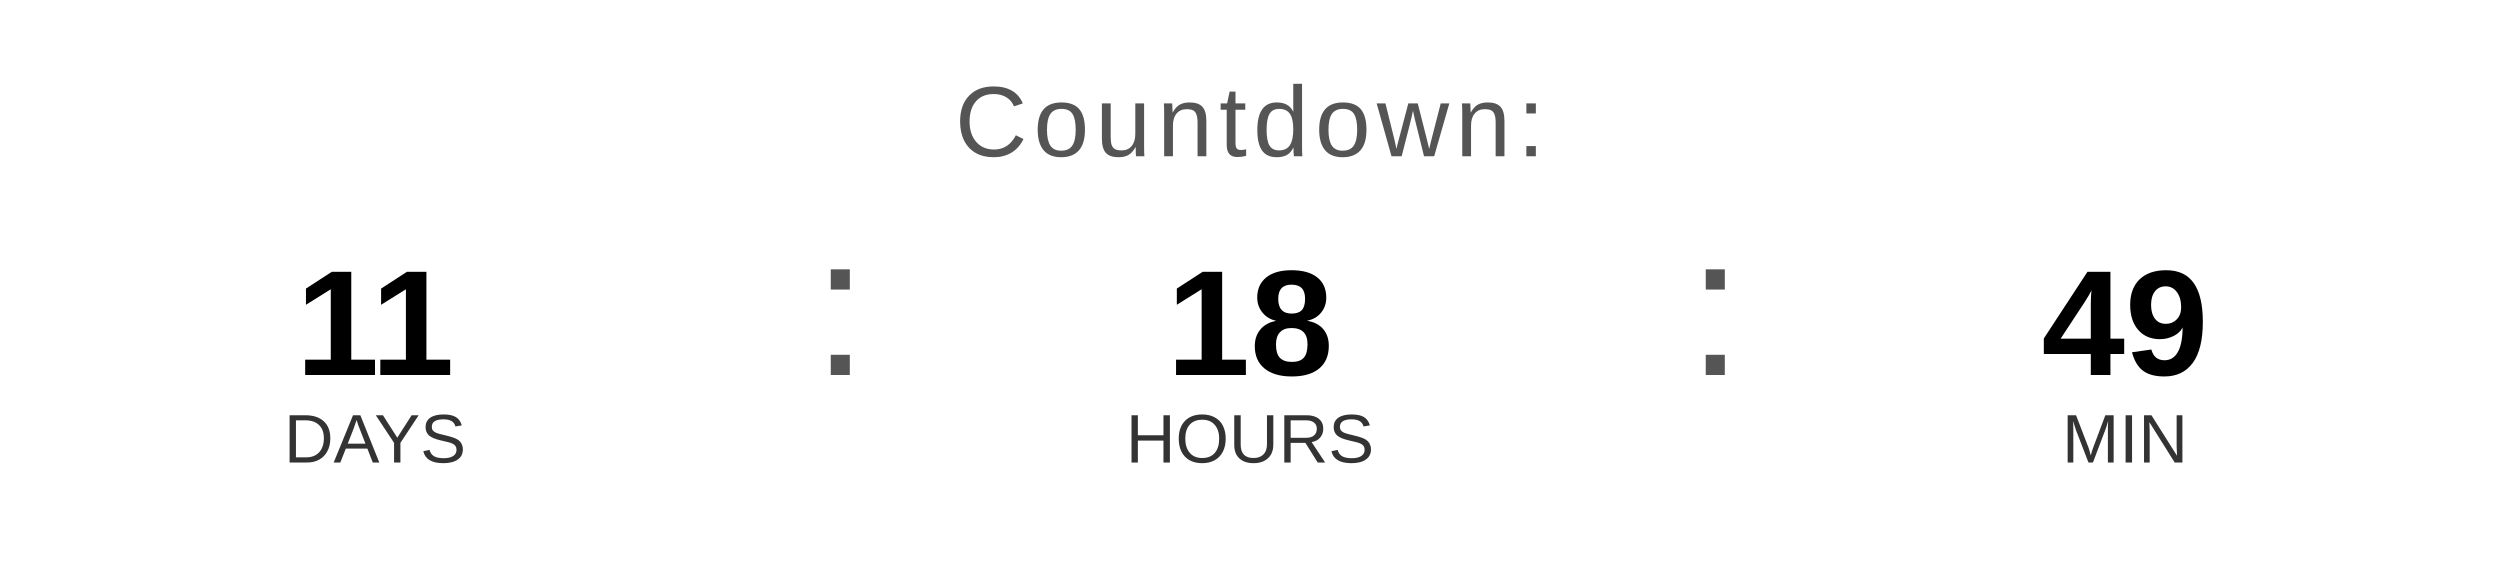
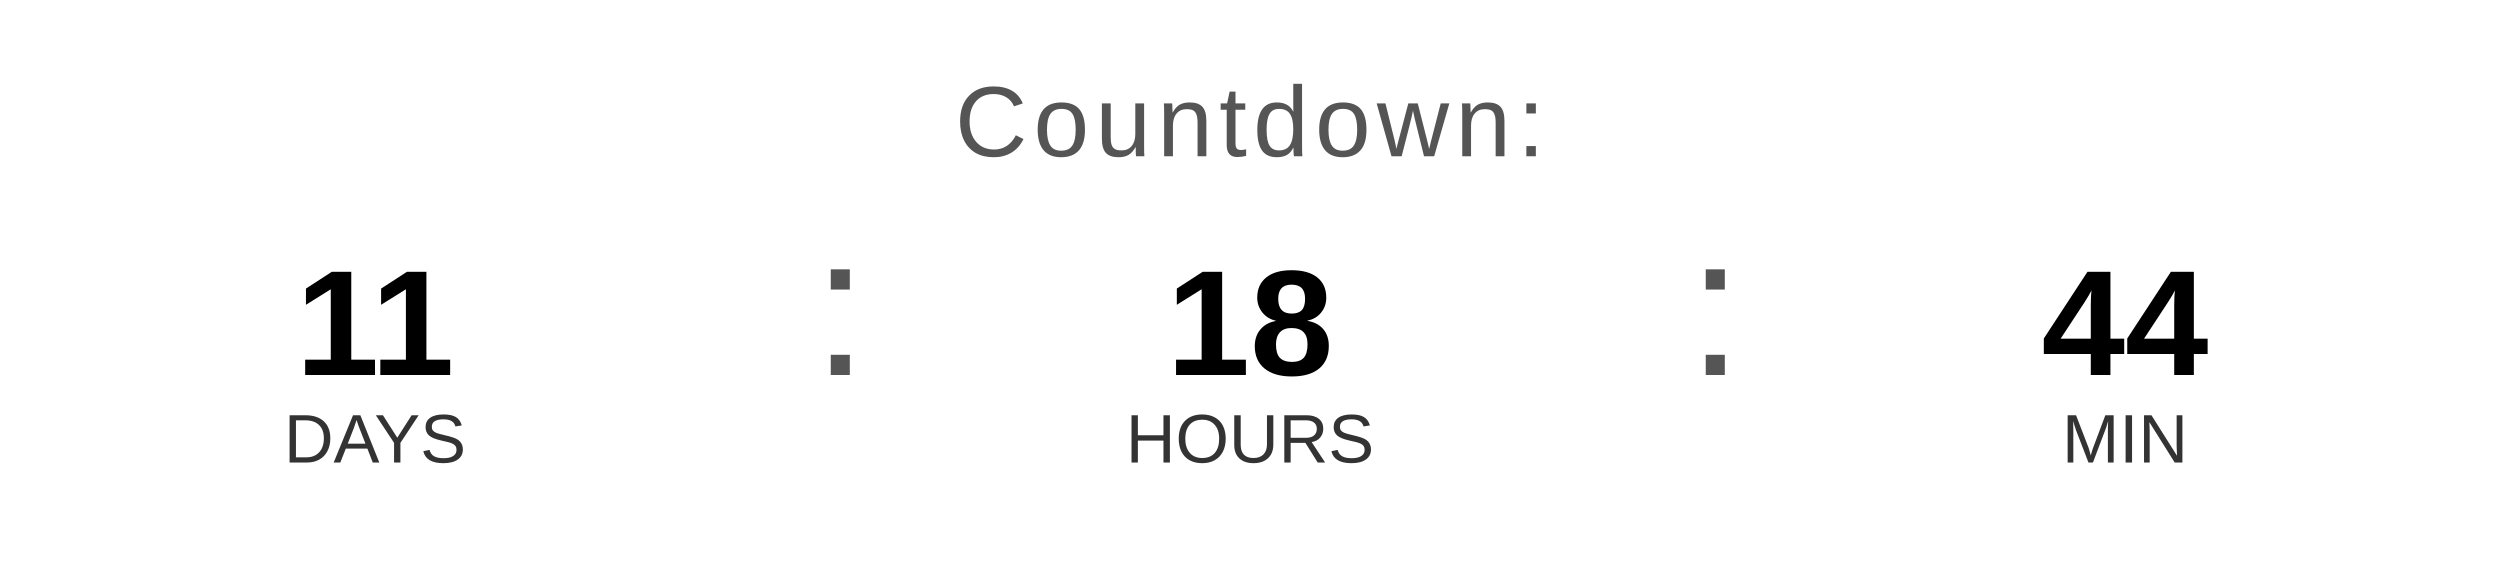
<svg xmlns="http://www.w3.org/2000/svg" width="400" height="90" viewBox="0 0 400 90">
  <text x="200" y="25" font-family="Arial, Helvetica, sans-serif" font-size="16" fill="#555555" text-anchor="middle" letter-spacing="1">
    Countdown:
  </text>
  <text x="60" y="60" font-family="Arial, Helvetica, sans-serif" font-size="24" font-weight="bold" fill="#000000" text-anchor="middle">11</text>
  <text x="60" y="74" font-family="Arial, Helvetica, sans-serif" font-size="11" fill="#333333" text-anchor="middle">DAYS</text>
  <text x="130" y="60" font-family="Arial, sans-serif" font-size="32" fill="#555555">:</text>
  <text x="200" y="60" font-family="Arial, Helvetica, sans-serif" font-size="24" font-weight="bold" fill="#000000" text-anchor="middle">18</text>
  <text x="200" y="74" font-family="Arial, Helvetica, sans-serif" font-size="11" fill="#333333" text-anchor="middle">HOURS</text>
  <text x="270" y="60" font-family="Arial, sans-serif" font-size="32" fill="#555555">:</text>
-   <text x="340" y="60" font-family="Arial, Helvetica, sans-serif" font-size="24" font-weight="bold" fill="#000000" text-anchor="middle">49</text>
+   <text x="340" y="60" font-family="Arial, Helvetica, sans-serif" font-size="24" font-weight="bold" fill="#000000" text-anchor="middle">44</text>
  <text x="340" y="74" font-family="Arial, Helvetica, sans-serif" font-size="11" fill="#333333" text-anchor="middle">MIN</text>
</svg>
